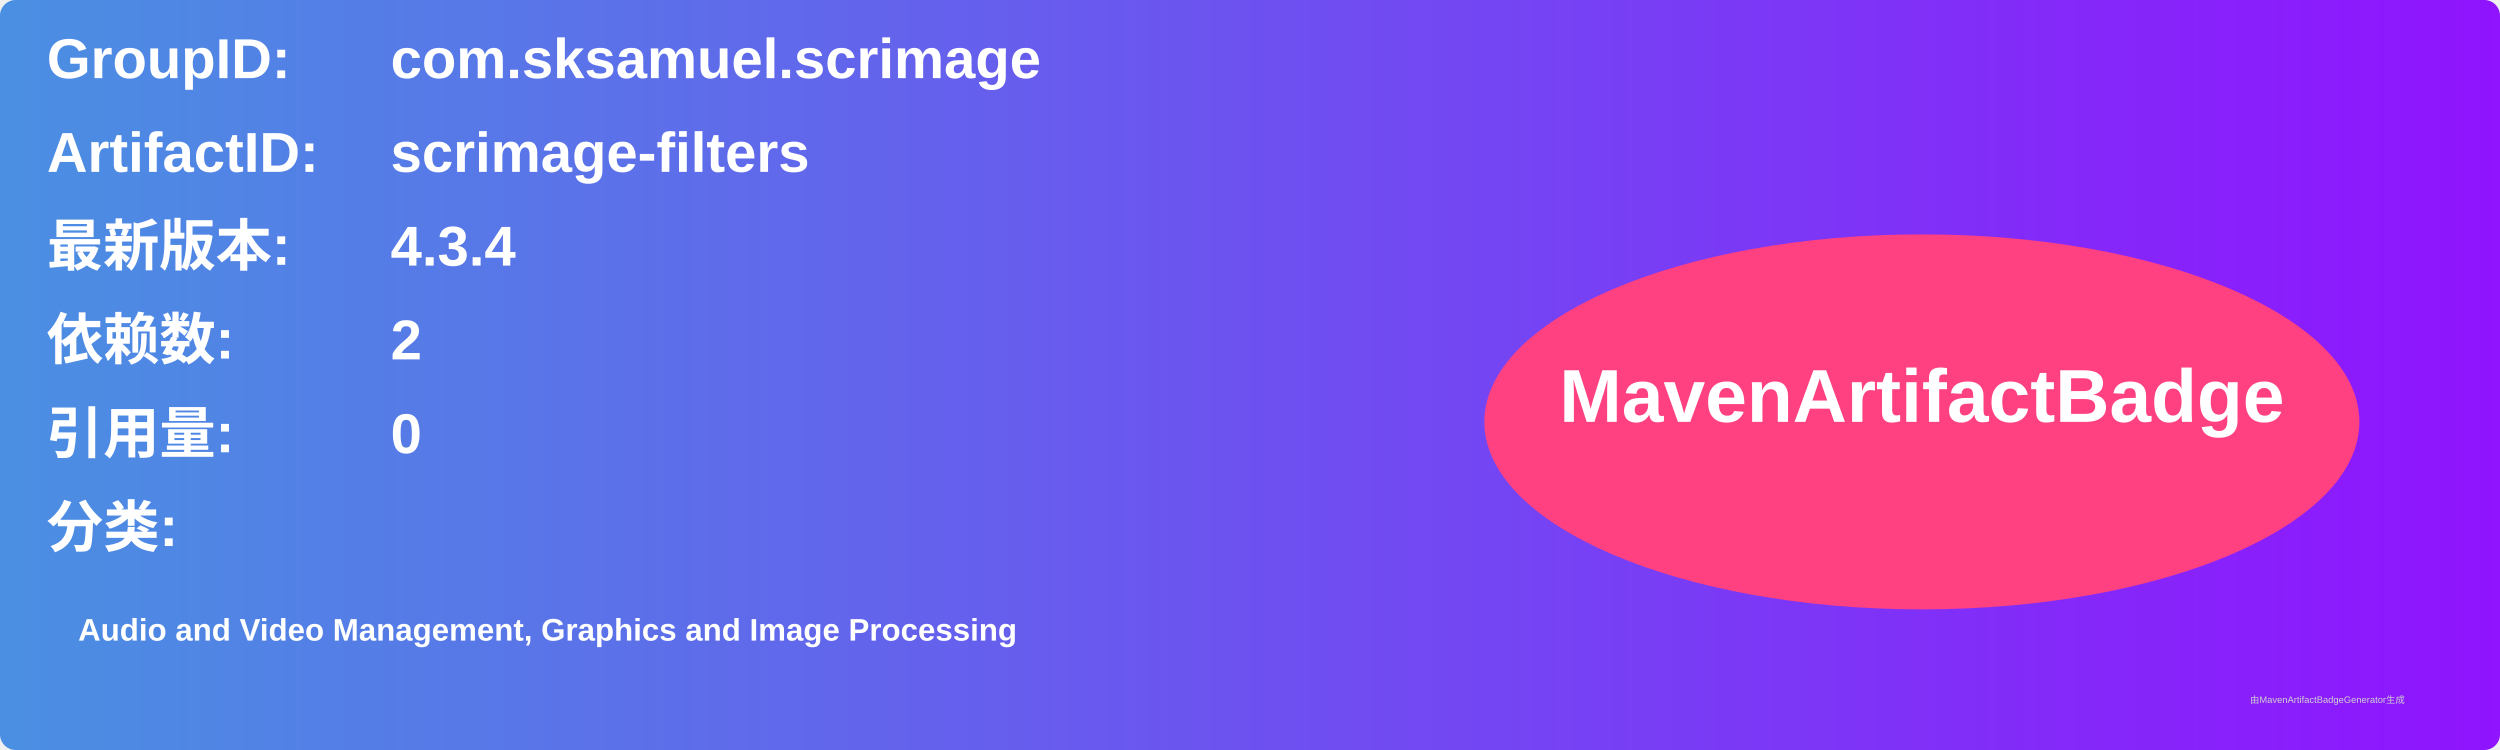
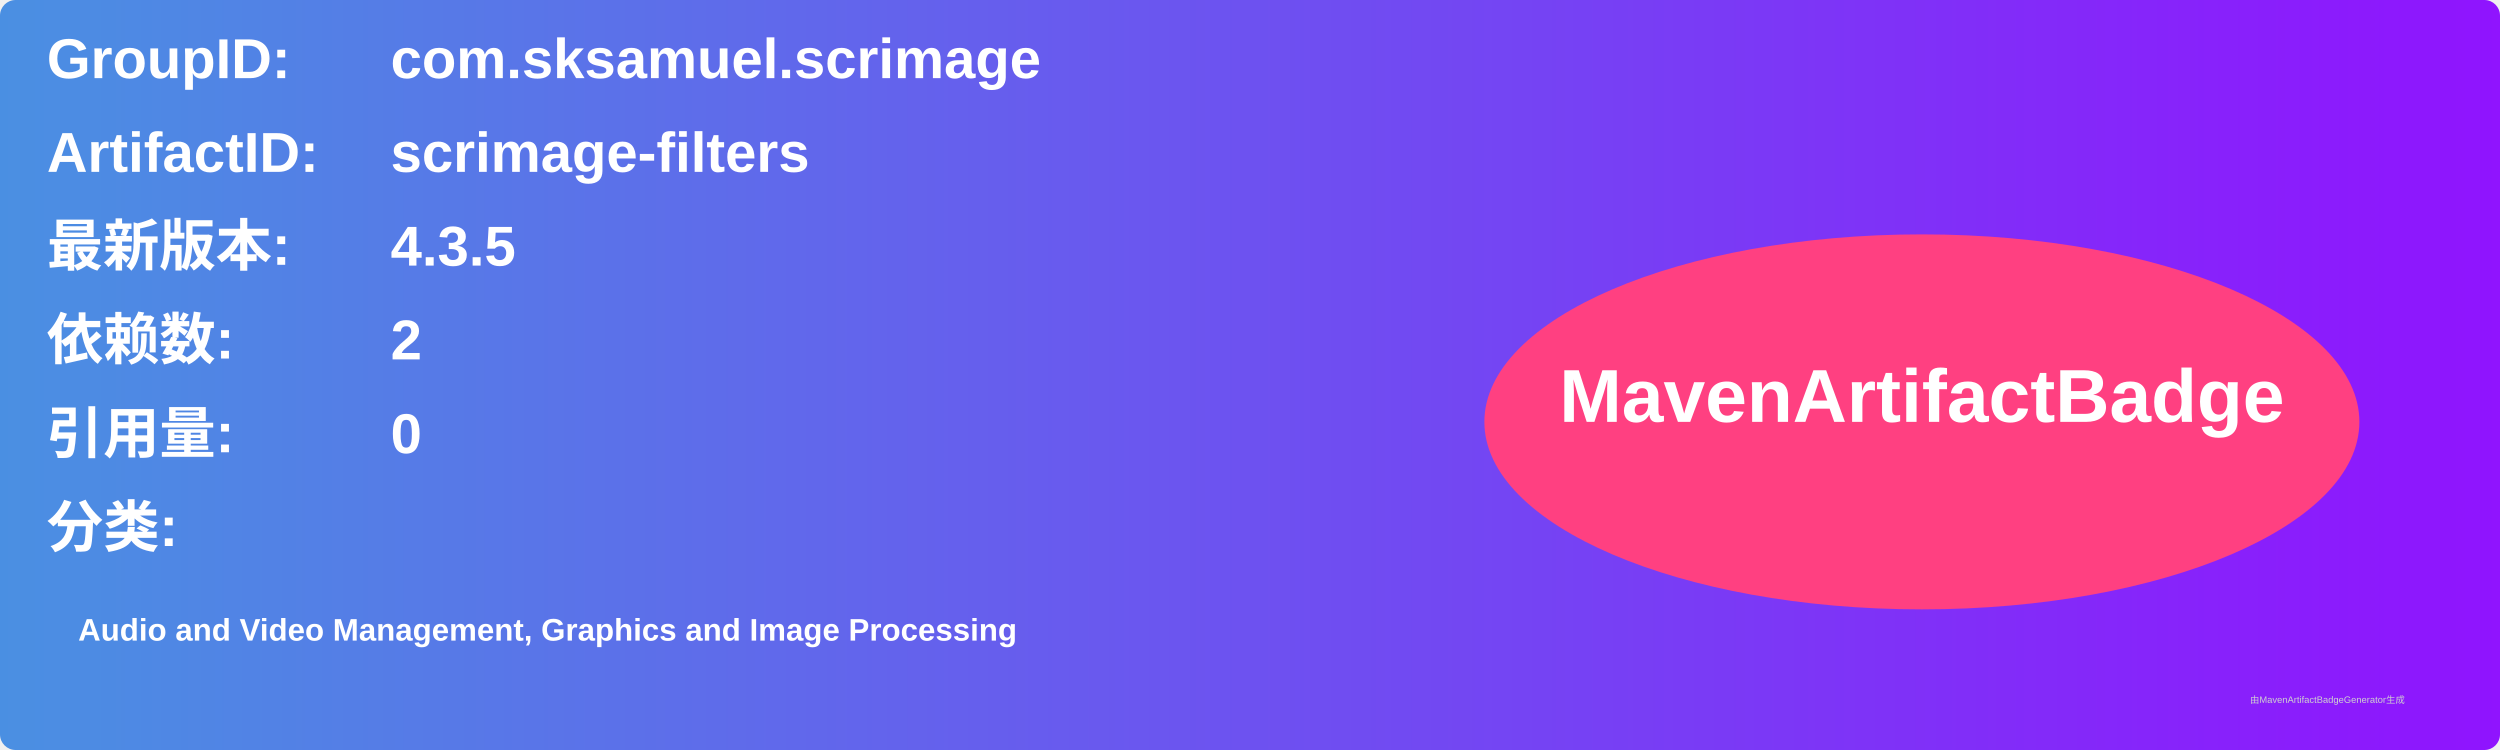
<svg xmlns="http://www.w3.org/2000/svg" width="800" height="240" viewBox="0 0 800 240">
  <linearGradient id="grad" x1="0%" y1="0%" x2="100%" y2="0%">
    <stop offset="0%" stop-color="#4a90e2" />
    <stop offset="100%" stop-color="#9013fe" />
  </linearGradient>
  <rect width="100%" height="100%" rx="5" ry="5" fill="url(#grad)" />
  <g transform="translate(15, 15)">
    <text x="0" y="10" font-family="Arial" font-size="18" fill="white" font-weight="bold" width="260">GroupID:</text>
    <text x="110" y="10" font-family="Arial" font-size="18" fill="white" font-weight="bold" width="460">com.sksamuel.scrimage</text>
    <text x="0" y="40" font-family="Arial" font-size="18" fill="white" font-weight="bold" width="260">ArtifactID:</text>
    <text x="110" y="40" font-family="Arial" font-size="18" fill="white" font-weight="bold" width="460">scrimage-filters</text>
    <text x="0" y="70" font-family="Arial" font-size="18" fill="white" font-weight="bold">最新版本:</text>
    <text x="110" y="70" font-family="Arial" font-size="18" fill="white" font-weight="bold">
-       <tspan font-weight="bold">4.3.4</tspan>
+       <tspan font-weight="bold">4.3.5</tspan>
    </text>
    <text x="0" y="100" font-family="Arial" font-size="18" fill="white" font-weight="bold">依赖数: </text>
    <text x="110" y="100" font-family="Arial" font-size="18" fill="white">
      <tspan font-weight="bold">2</tspan>
    </text>
    <text x="0" y="130" font-family="Arial" font-size="18" fill="white" font-weight="bold">引用量: </text>
    <text x="110" y="130" font-family="Arial" font-size="18" fill="white">
      <tspan font-weight="bold">0</tspan>
    </text>
    <text x="0" y="160" font-family="Arial" font-size="18" fill="white" font-weight="bold">分类:</text>
    <text x="10" y="190" font-family="Arial" font-size="10" fill="white">
      <tspan font-weight="bold">Audio and Video Management, Graphics and Image Processing</tspan>
    </text>
    <ellipse cx="600" cy="120" rx="140" ry="60" fill="#ff4081" />
    <text x="600" y="120" text-anchor="middle" font-family="Arial" font-size="24" fill="white" font-weight="bold">MavenArtifactBadge</text>
  </g>
  <text x="720" y="225" font-family="Arial" font-size="3" fill="#d0d0d0">由MavenArtifactBadgeGenerator生成</text>
</svg>
